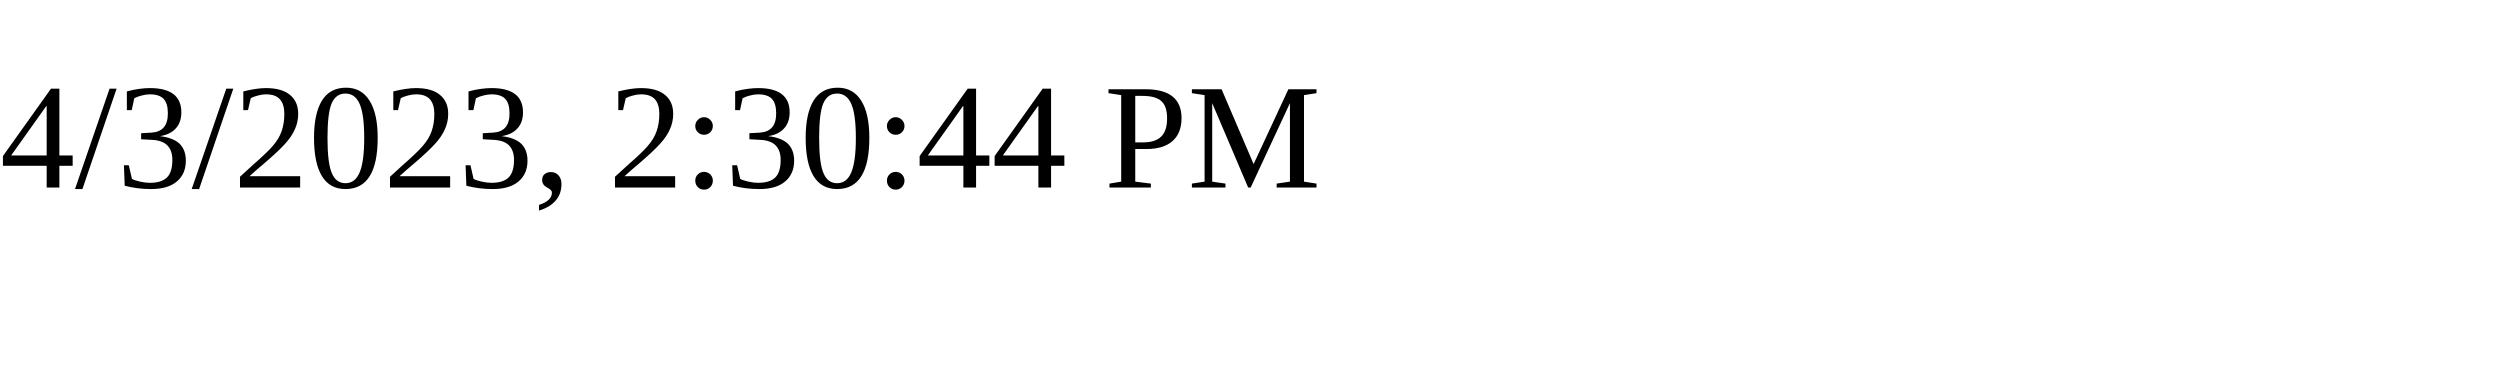
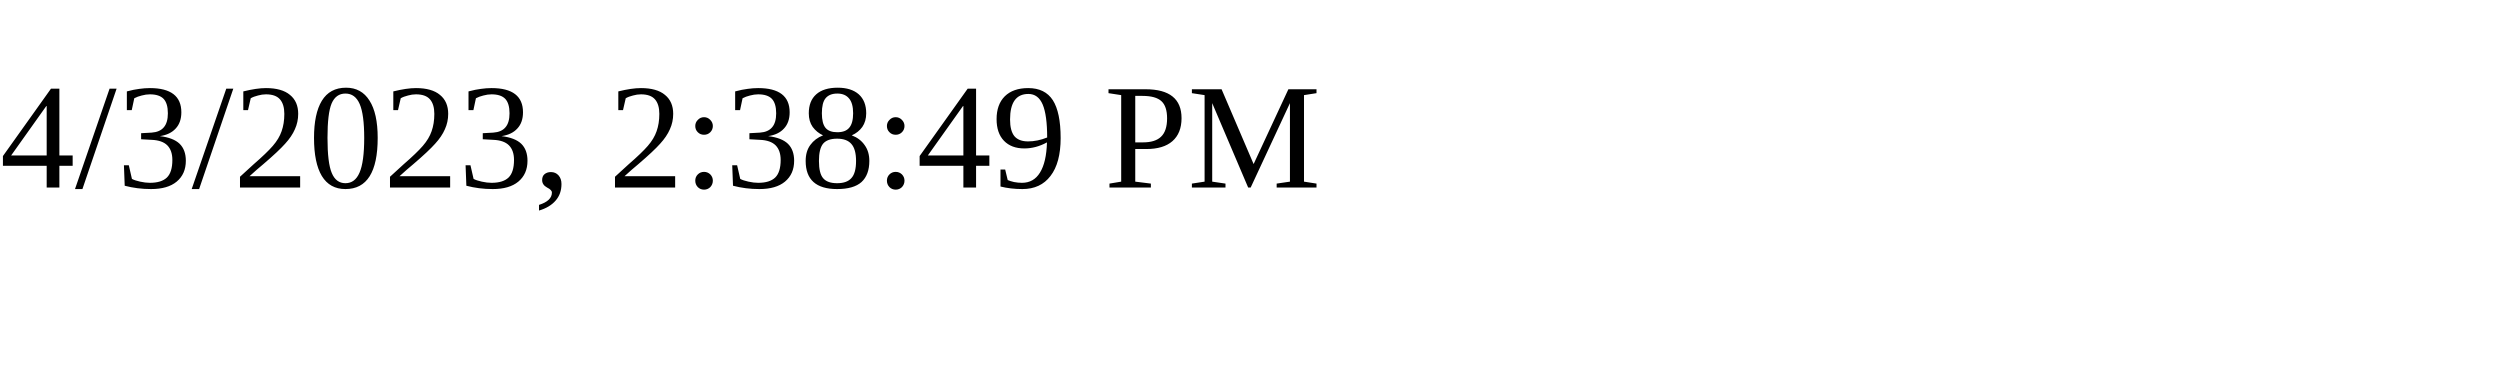
<svg xmlns="http://www.w3.org/2000/svg" height="30" width="200">
-   <text x="0" y="15">4/3/2023, 2:30:44 PM</text>
+   <text x="0" y="15">4/3/2023, 2:38:49 PM</text>
</svg>
